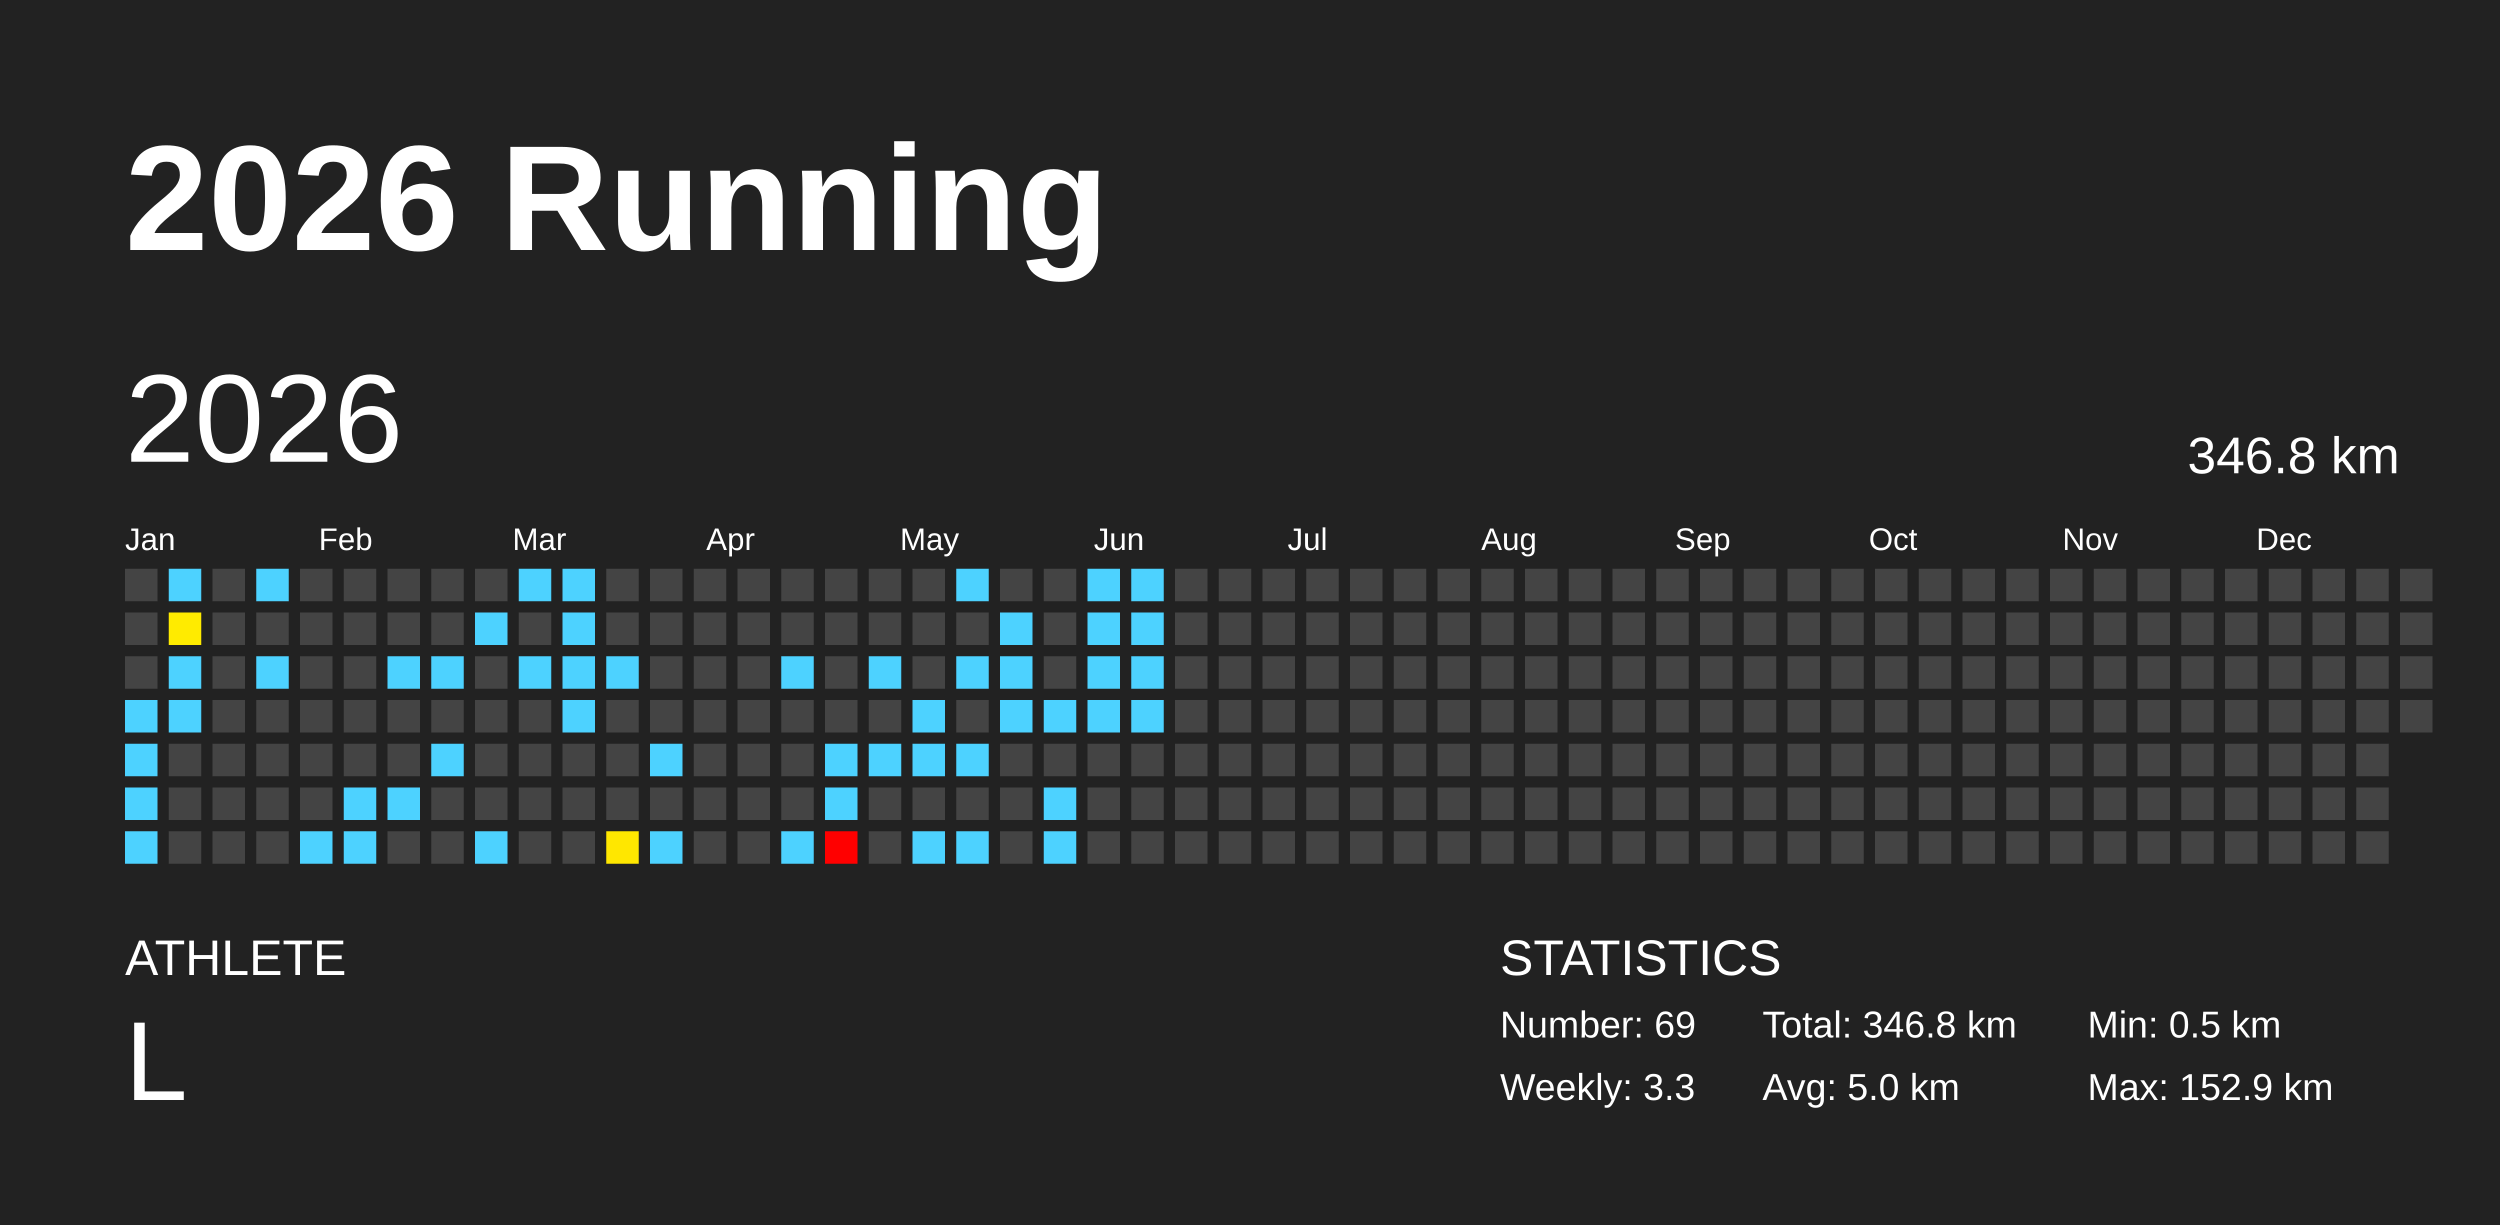
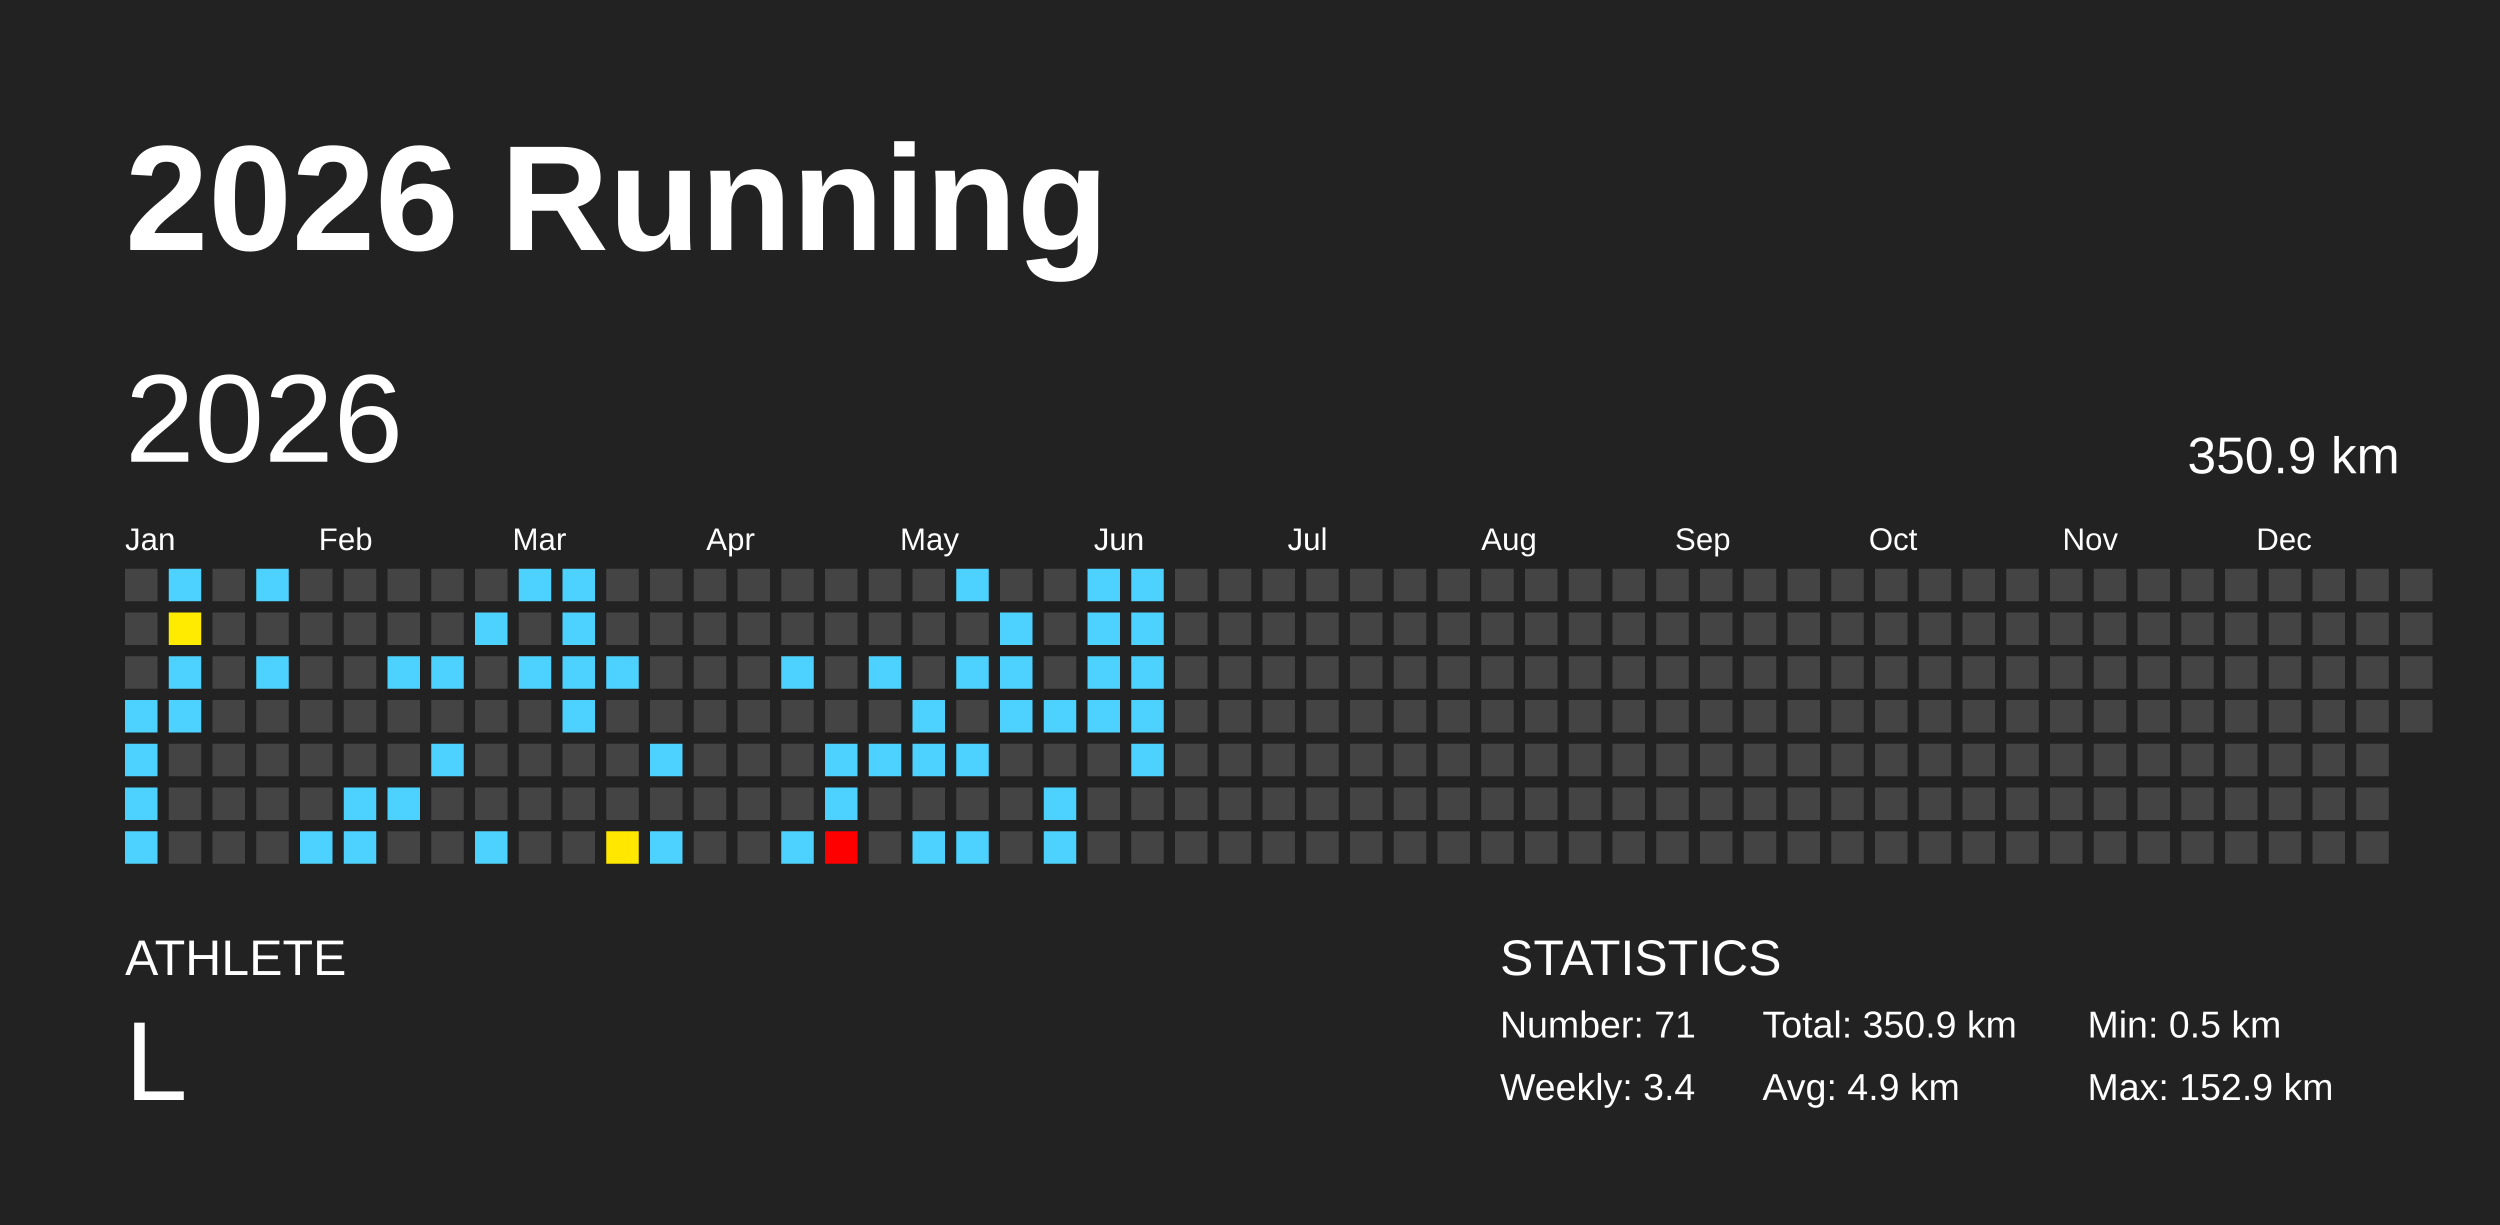
<svg xmlns="http://www.w3.org/2000/svg" baseProfile="full" height="98mm" version="1.1" viewBox="0,0,200,98" width="200mm">
  <defs />
  <rect fill="#222222" height="98" width="200" x="0" y="0" />
  <text fill="#FFFFFF" style="font-size:12px; font-family:Arial; font-weight:bold;" x="10" y="20">2026 Running</text>
  <text fill="#FFFFFF" style="font-size:4px; font-family:Arial" x="10" y="78">ATHLETE</text>
  <text fill="#FFFFFF" style="font-size:9px; font-family:Arial" x="10" y="88">L</text>
  <text fill="#FFFFFF" style="font-size:4px; font-family:Arial" x="120" y="78">STATISTICS</text>
-   <text fill="#FFFFFF" style="font-size:3px; font-family:Arial" x="120" y="83">Number: 69</text>
-   <text fill="#FFFFFF" style="font-size:3px; font-family:Arial" x="120" y="88">Weekly: 3.3</text>
-   <text fill="#FFFFFF" style="font-size:3px; font-family:Arial" x="141" y="83">Total: 346.8 km</text>
-   <text fill="#FFFFFF" style="font-size:3px; font-family:Arial" x="141" y="88">Avg: 5.0 km</text>
+   <text fill="#FFFFFF" style="font-size:3px; font-family:Arial" x="120" y="83">Number: 71</text>
+   <text fill="#FFFFFF" style="font-size:3px; font-family:Arial" x="120" y="88">Weekly: 3.4</text>
+   <text fill="#FFFFFF" style="font-size:3px; font-family:Arial" x="141" y="83">Total: 350.9 km</text>
+   <text fill="#FFFFFF" style="font-size:3px; font-family:Arial" x="141" y="88">Avg: 4.9 km</text>
  <text fill="#FFFFFF" style="font-size:3px; font-family:Arial" x="167" y="83">Min: 0.5 km</text>
  <text fill="#FFFFFF" style="font-size:3px; font-family:Arial" x="167" y="88">Max: 152.9 km</text>
  <text dominant-baseline="hanging" fill="#FFFFFF" style="font-size:10.0px; font-family:Arial;" x="10" y="30">2026</text>
-   <text dominant-baseline="hanging" fill="#FFFFFF" style="font-size:4.125px; font-family:Arial;" x="175" y="35">346.8 km</text>
+   <text dominant-baseline="hanging" fill="#FFFFFF" style="font-size:4.125px; font-family:Arial;" x="175" y="35">350.9 km</text>
  <text fill="#FFFFFF" style="font-size:2.5px; font-family:Arial" x="10.0" y="44">Jan</text>
  <text fill="#FFFFFF" style="font-size:2.5px; font-family:Arial" x="25.5" y="44">Feb</text>
  <text fill="#FFFFFF" style="font-size:2.5px; font-family:Arial" x="41.0" y="44">Mar</text>
  <text fill="#FFFFFF" style="font-size:2.5px; font-family:Arial" x="56.5" y="44">Apr</text>
  <text fill="#FFFFFF" style="font-size:2.5px; font-family:Arial" x="72.0" y="44">May</text>
  <text fill="#FFFFFF" style="font-size:2.5px; font-family:Arial" x="87.5" y="44">Jun</text>
  <text fill="#FFFFFF" style="font-size:2.5px; font-family:Arial" x="103.0" y="44">Jul</text>
  <text fill="#FFFFFF" style="font-size:2.5px; font-family:Arial" x="118.5" y="44">Aug</text>
  <text fill="#FFFFFF" style="font-size:2.5px; font-family:Arial" x="134.0" y="44">Sep</text>
  <text fill="#FFFFFF" style="font-size:2.5px; font-family:Arial" x="149.5" y="44">Oct</text>
  <text fill="#FFFFFF" style="font-size:2.5px; font-family:Arial" x="165.0" y="44">Nov</text>
  <text fill="#FFFFFF" style="font-size:2.5px; font-family:Arial" x="180.5" y="44">Dec</text>
  <rect fill="#444444" height="2.6" width="2.6" x="10.0" y="45.5" />
  <rect fill="#444444" height="2.6" width="2.6" x="10.0" y="49.0" />
  <rect fill="#444444" height="2.6" width="2.6" x="10.0" y="52.5" />
  <rect fill="#4dd2ff" height="2.6" width="2.6" x="10.0" y="56.0" />
  <rect fill="#4dd2ff" height="2.6" width="2.6" x="10.0" y="59.5" />
  <rect fill="#4dd2ff" height="2.6" width="2.6" x="10.0" y="63.0" />
  <rect fill="#4dd2ff" height="2.6" width="2.6" x="10.0" y="66.5" />
  <rect fill="#4dd2ff" height="2.6" width="2.6" x="13.5" y="45.5" />
  <rect fill="#ffeb00" height="2.6" width="2.6" x="13.5" y="49.0" />
  <rect fill="#4dd2ff" height="2.6" width="2.6" x="13.5" y="52.5" />
  <rect fill="#4dd2ff" height="2.6" width="2.6" x="13.5" y="56.0" />
  <rect fill="#444444" height="2.6" width="2.6" x="13.5" y="59.5" />
  <rect fill="#444444" height="2.6" width="2.6" x="13.5" y="63.0" />
  <rect fill="#444444" height="2.6" width="2.6" x="13.5" y="66.5" />
  <rect fill="#444444" height="2.6" width="2.6" x="17.0" y="45.5" />
  <rect fill="#444444" height="2.6" width="2.6" x="17.0" y="49.0" />
  <rect fill="#444444" height="2.6" width="2.6" x="17.0" y="52.5" />
  <rect fill="#444444" height="2.6" width="2.6" x="17.0" y="56.0" />
  <rect fill="#444444" height="2.6" width="2.6" x="17.0" y="59.5" />
  <rect fill="#444444" height="2.6" width="2.6" x="17.0" y="63.0" />
  <rect fill="#444444" height="2.6" width="2.6" x="17.0" y="66.5" />
  <rect fill="#4dd2ff" height="2.6" width="2.6" x="20.5" y="45.5" />
  <rect fill="#444444" height="2.6" width="2.6" x="20.5" y="49.0" />
  <rect fill="#4dd2ff" height="2.6" width="2.6" x="20.5" y="52.5" />
  <rect fill="#444444" height="2.6" width="2.6" x="20.5" y="56.0" />
  <rect fill="#444444" height="2.6" width="2.6" x="20.5" y="59.5" />
  <rect fill="#444444" height="2.6" width="2.6" x="20.5" y="63.0" />
  <rect fill="#444444" height="2.6" width="2.6" x="20.5" y="66.5" />
  <rect fill="#444444" height="2.6" width="2.6" x="24.0" y="45.5" />
  <rect fill="#444444" height="2.6" width="2.6" x="24.0" y="49.0" />
  <rect fill="#444444" height="2.6" width="2.6" x="24.0" y="52.5" />
  <rect fill="#444444" height="2.6" width="2.6" x="24.0" y="56.0" />
  <rect fill="#444444" height="2.6" width="2.6" x="24.0" y="59.5" />
  <rect fill="#444444" height="2.6" width="2.6" x="24.0" y="63.0" />
  <rect fill="#4dd2ff" height="2.6" width="2.6" x="24.0" y="66.5" />
  <rect fill="#444444" height="2.6" width="2.6" x="27.5" y="45.5" />
  <rect fill="#444444" height="2.6" width="2.6" x="27.5" y="49.0" />
  <rect fill="#444444" height="2.6" width="2.6" x="27.5" y="52.5" />
  <rect fill="#444444" height="2.6" width="2.6" x="27.5" y="56.0" />
  <rect fill="#444444" height="2.6" width="2.6" x="27.5" y="59.5" />
  <rect fill="#4dd2ff" height="2.6" width="2.6" x="27.5" y="63.0" />
  <rect fill="#4dd2ff" height="2.6" width="2.6" x="27.5" y="66.5" />
  <rect fill="#444444" height="2.6" width="2.6" x="31.0" y="45.5" />
  <rect fill="#444444" height="2.6" width="2.6" x="31.0" y="49.0" />
  <rect fill="#4dd2ff" height="2.6" width="2.6" x="31.0" y="52.5" />
  <rect fill="#444444" height="2.6" width="2.6" x="31.0" y="56.0" />
  <rect fill="#444444" height="2.6" width="2.6" x="31.0" y="59.5" />
  <rect fill="#4dd2ff" height="2.6" width="2.6" x="31.0" y="63.0" />
  <rect fill="#444444" height="2.6" width="2.6" x="31.0" y="66.5" />
  <rect fill="#444444" height="2.6" width="2.6" x="34.5" y="45.5" />
  <rect fill="#444444" height="2.6" width="2.6" x="34.5" y="49.0" />
  <rect fill="#4dd2ff" height="2.6" width="2.6" x="34.5" y="52.5" />
  <rect fill="#444444" height="2.6" width="2.6" x="34.5" y="56.0" />
  <rect fill="#4dd2ff" height="2.6" width="2.6" x="34.5" y="59.5" />
  <rect fill="#444444" height="2.6" width="2.6" x="34.5" y="63.0" />
  <rect fill="#444444" height="2.6" width="2.6" x="34.5" y="66.5" />
  <rect fill="#444444" height="2.6" width="2.6" x="38.0" y="45.5" />
  <rect fill="#4dd2ff" height="2.6" width="2.6" x="38.0" y="49.0" />
  <rect fill="#444444" height="2.6" width="2.6" x="38.0" y="52.5" />
  <rect fill="#444444" height="2.6" width="2.6" x="38.0" y="56.0" />
  <rect fill="#444444" height="2.6" width="2.6" x="38.0" y="59.5" />
  <rect fill="#444444" height="2.6" width="2.6" x="38.0" y="63.0" />
  <rect fill="#4dd2ff" height="2.6" width="2.6" x="38.0" y="66.5" />
  <rect fill="#4dd2ff" height="2.6" width="2.6" x="41.5" y="45.5" />
  <rect fill="#444444" height="2.6" width="2.6" x="41.5" y="49.0" />
  <rect fill="#4dd2ff" height="2.6" width="2.6" x="41.5" y="52.5" />
  <rect fill="#444444" height="2.6" width="2.6" x="41.5" y="56.0" />
  <rect fill="#444444" height="2.6" width="2.6" x="41.5" y="59.5" />
  <rect fill="#444444" height="2.6" width="2.6" x="41.5" y="63.0" />
  <rect fill="#444444" height="2.6" width="2.6" x="41.5" y="66.5" />
  <rect fill="#4dd2ff" height="2.6" width="2.6" x="45.0" y="45.5" />
  <rect fill="#4dd2ff" height="2.6" width="2.6" x="45.0" y="49.0" />
  <rect fill="#4dd2ff" height="2.6" width="2.6" x="45.0" y="52.5" />
  <rect fill="#4dd2ff" height="2.6" width="2.6" x="45.0" y="56.0" />
  <rect fill="#444444" height="2.6" width="2.6" x="45.0" y="59.5" />
  <rect fill="#444444" height="2.6" width="2.6" x="45.0" y="63.0" />
  <rect fill="#444444" height="2.6" width="2.6" x="45.0" y="66.5" />
  <rect fill="#444444" height="2.6" width="2.6" x="48.5" y="45.5" />
  <rect fill="#444444" height="2.6" width="2.6" x="48.5" y="49.0" />
  <rect fill="#4dd2ff" height="2.6" width="2.6" x="48.5" y="52.5" />
  <rect fill="#444444" height="2.6" width="2.6" x="48.5" y="56.0" />
  <rect fill="#444444" height="2.6" width="2.6" x="48.5" y="59.5" />
  <rect fill="#444444" height="2.6" width="2.6" x="48.5" y="63.0" />
  <rect fill="#ffe700" height="2.6" width="2.6" x="48.5" y="66.5" />
  <rect fill="#444444" height="2.6" width="2.6" x="52.0" y="45.5" />
  <rect fill="#444444" height="2.6" width="2.6" x="52.0" y="49.0" />
  <rect fill="#444444" height="2.6" width="2.6" x="52.0" y="52.5" />
  <rect fill="#444444" height="2.6" width="2.6" x="52.0" y="56.0" />
  <rect fill="#4dd2ff" height="2.6" width="2.6" x="52.0" y="59.5" />
  <rect fill="#444444" height="2.6" width="2.6" x="52.0" y="63.0" />
  <rect fill="#4dd2ff" height="2.6" width="2.6" x="52.0" y="66.5" />
  <rect fill="#444444" height="2.6" width="2.6" x="55.5" y="45.5" />
  <rect fill="#444444" height="2.6" width="2.6" x="55.5" y="49.0" />
  <rect fill="#444444" height="2.6" width="2.6" x="55.5" y="52.5" />
  <rect fill="#444444" height="2.6" width="2.6" x="55.5" y="56.0" />
  <rect fill="#444444" height="2.6" width="2.6" x="55.5" y="59.5" />
  <rect fill="#444444" height="2.6" width="2.6" x="55.5" y="63.0" />
  <rect fill="#444444" height="2.6" width="2.6" x="55.5" y="66.5" />
  <rect fill="#444444" height="2.6" width="2.6" x="59.0" y="45.5" />
  <rect fill="#444444" height="2.6" width="2.6" x="59.0" y="49.0" />
  <rect fill="#444444" height="2.6" width="2.6" x="59.0" y="52.5" />
  <rect fill="#444444" height="2.6" width="2.6" x="59.0" y="56.0" />
  <rect fill="#444444" height="2.6" width="2.6" x="59.0" y="59.5" />
  <rect fill="#444444" height="2.6" width="2.6" x="59.0" y="63.0" />
  <rect fill="#444444" height="2.6" width="2.6" x="59.0" y="66.5" />
  <rect fill="#444444" height="2.6" width="2.6" x="62.5" y="45.5" />
  <rect fill="#444444" height="2.6" width="2.6" x="62.5" y="49.0" />
  <rect fill="#4dd2ff" height="2.6" width="2.6" x="62.5" y="52.5" />
  <rect fill="#444444" height="2.6" width="2.6" x="62.5" y="56.0" />
  <rect fill="#444444" height="2.6" width="2.6" x="62.5" y="59.5" />
  <rect fill="#444444" height="2.6" width="2.6" x="62.5" y="63.0" />
  <rect fill="#4dd2ff" height="2.6" width="2.6" x="62.5" y="66.5" />
  <rect fill="#444444" height="2.6" width="2.6" x="66.0" y="45.5" />
  <rect fill="#444444" height="2.6" width="2.6" x="66.0" y="49.0" />
  <rect fill="#444444" height="2.6" width="2.6" x="66.0" y="52.5" />
  <rect fill="#444444" height="2.6" width="2.6" x="66.0" y="56.0" />
  <rect fill="#4dd2ff" height="2.6" width="2.6" x="66.0" y="59.5" />
  <rect fill="#4dd2ff" height="2.6" width="2.6" x="66.0" y="63.0" />
  <rect fill="red" height="2.6" width="2.6" x="66.0" y="66.5" />
  <rect fill="#444444" height="2.6" width="2.6" x="69.5" y="45.5" />
  <rect fill="#444444" height="2.6" width="2.6" x="69.5" y="49.0" />
  <rect fill="#4dd2ff" height="2.6" width="2.6" x="69.5" y="52.5" />
  <rect fill="#444444" height="2.6" width="2.6" x="69.5" y="56.0" />
  <rect fill="#4dd2ff" height="2.6" width="2.6" x="69.5" y="59.5" />
  <rect fill="#444444" height="2.6" width="2.6" x="69.5" y="63.0" />
  <rect fill="#444444" height="2.6" width="2.6" x="69.5" y="66.5" />
  <rect fill="#444444" height="2.6" width="2.6" x="73.0" y="45.5" />
  <rect fill="#444444" height="2.6" width="2.6" x="73.0" y="49.0" />
  <rect fill="#444444" height="2.6" width="2.6" x="73.0" y="52.5" />
  <rect fill="#4dd2ff" height="2.6" width="2.6" x="73.0" y="56.0" />
  <rect fill="#4dd2ff" height="2.6" width="2.6" x="73.0" y="59.5" />
  <rect fill="#444444" height="2.6" width="2.6" x="73.0" y="63.0" />
  <rect fill="#4dd2ff" height="2.6" width="2.6" x="73.0" y="66.5" />
  <rect fill="#4dd2ff" height="2.6" width="2.6" x="76.5" y="45.5" />
  <rect fill="#444444" height="2.6" width="2.6" x="76.5" y="49.0" />
  <rect fill="#4dd2ff" height="2.6" width="2.6" x="76.5" y="52.5" />
  <rect fill="#444444" height="2.6" width="2.6" x="76.5" y="56.0" />
  <rect fill="#4dd2ff" height="2.6" width="2.6" x="76.5" y="59.5" />
  <rect fill="#444444" height="2.6" width="2.6" x="76.5" y="63.0" />
  <rect fill="#4dd2ff" height="2.6" width="2.6" x="76.5" y="66.5" />
  <rect fill="#444444" height="2.6" width="2.6" x="80.0" y="45.5" />
  <rect fill="#4dd2ff" height="2.6" width="2.6" x="80.0" y="49.0" />
  <rect fill="#4dd2ff" height="2.6" width="2.6" x="80.0" y="52.5" />
  <rect fill="#4dd2ff" height="2.6" width="2.6" x="80.0" y="56.0" />
  <rect fill="#444444" height="2.6" width="2.6" x="80.0" y="59.5" />
  <rect fill="#444444" height="2.6" width="2.6" x="80.0" y="63.0" />
  <rect fill="#444444" height="2.6" width="2.6" x="80.0" y="66.5" />
  <rect fill="#444444" height="2.6" width="2.6" x="83.5" y="45.5" />
  <rect fill="#444444" height="2.6" width="2.6" x="83.5" y="49.0" />
  <rect fill="#444444" height="2.6" width="2.6" x="83.5" y="52.5" />
  <rect fill="#4dd2ff" height="2.6" width="2.6" x="83.5" y="56.0" />
  <rect fill="#444444" height="2.6" width="2.6" x="83.5" y="59.5" />
  <rect fill="#4dd2ff" height="2.6" width="2.6" x="83.5" y="63.0" />
  <rect fill="#4dd2ff" height="2.6" width="2.6" x="83.5" y="66.5" />
  <rect fill="#4dd2ff" height="2.6" width="2.6" x="87.0" y="45.5" />
  <rect fill="#4dd2ff" height="2.6" width="2.6" x="87.0" y="49.0" />
  <rect fill="#4dd2ff" height="2.6" width="2.6" x="87.0" y="52.5" />
  <rect fill="#4dd2ff" height="2.6" width="2.6" x="87.0" y="56.0" />
  <rect fill="#444444" height="2.6" width="2.6" x="87.0" y="59.5" />
  <rect fill="#444444" height="2.6" width="2.6" x="87.0" y="63.0" />
  <rect fill="#444444" height="2.6" width="2.6" x="87.0" y="66.5" />
  <rect fill="#4dd2ff" height="2.6" width="2.6" x="90.5" y="45.5" />
  <rect fill="#4dd2ff" height="2.6" width="2.6" x="90.5" y="49.0" />
  <rect fill="#4dd2ff" height="2.6" width="2.6" x="90.5" y="52.5" />
  <rect fill="#4dd2ff" height="2.6" width="2.6" x="90.5" y="56.0" />
-   <rect fill="#444444" height="2.6" width="2.6" x="90.5" y="59.5" />
+   <rect fill="#4dd2ff" height="2.6" width="2.6" x="90.5" y="59.5" />
  <rect fill="#444444" height="2.6" width="2.6" x="90.5" y="63.0" />
  <rect fill="#444444" height="2.6" width="2.6" x="90.5" y="66.5" />
  <rect fill="#444444" height="2.6" width="2.6" x="94.0" y="45.5" />
  <rect fill="#444444" height="2.6" width="2.6" x="94.0" y="49.0" />
  <rect fill="#444444" height="2.6" width="2.6" x="94.0" y="52.5" />
  <rect fill="#444444" height="2.6" width="2.6" x="94.0" y="56.0" />
  <rect fill="#444444" height="2.6" width="2.6" x="94.0" y="59.5" />
  <rect fill="#444444" height="2.6" width="2.6" x="94.0" y="63.0" />
  <rect fill="#444444" height="2.6" width="2.6" x="94.0" y="66.5" />
  <rect fill="#444444" height="2.6" width="2.6" x="97.5" y="45.5" />
  <rect fill="#444444" height="2.6" width="2.6" x="97.5" y="49.0" />
  <rect fill="#444444" height="2.6" width="2.6" x="97.5" y="52.5" />
  <rect fill="#444444" height="2.6" width="2.6" x="97.5" y="56.0" />
  <rect fill="#444444" height="2.6" width="2.6" x="97.5" y="59.5" />
  <rect fill="#444444" height="2.6" width="2.6" x="97.5" y="63.0" />
  <rect fill="#444444" height="2.6" width="2.6" x="97.5" y="66.5" />
  <rect fill="#444444" height="2.6" width="2.6" x="101.0" y="45.5" />
  <rect fill="#444444" height="2.6" width="2.6" x="101.0" y="49.0" />
  <rect fill="#444444" height="2.6" width="2.6" x="101.0" y="52.5" />
  <rect fill="#444444" height="2.6" width="2.6" x="101.0" y="56.0" />
  <rect fill="#444444" height="2.6" width="2.6" x="101.0" y="59.5" />
  <rect fill="#444444" height="2.6" width="2.6" x="101.0" y="63.0" />
  <rect fill="#444444" height="2.6" width="2.6" x="101.0" y="66.5" />
  <rect fill="#444444" height="2.6" width="2.6" x="104.5" y="45.5" />
  <rect fill="#444444" height="2.6" width="2.6" x="104.5" y="49.0" />
  <rect fill="#444444" height="2.6" width="2.6" x="104.5" y="52.5" />
  <rect fill="#444444" height="2.6" width="2.6" x="104.5" y="56.0" />
  <rect fill="#444444" height="2.6" width="2.6" x="104.5" y="59.5" />
  <rect fill="#444444" height="2.6" width="2.6" x="104.5" y="63.0" />
  <rect fill="#444444" height="2.6" width="2.6" x="104.5" y="66.5" />
  <rect fill="#444444" height="2.6" width="2.6" x="108.0" y="45.5" />
  <rect fill="#444444" height="2.6" width="2.6" x="108.0" y="49.0" />
  <rect fill="#444444" height="2.6" width="2.6" x="108.0" y="52.5" />
  <rect fill="#444444" height="2.6" width="2.6" x="108.0" y="56.0" />
  <rect fill="#444444" height="2.6" width="2.6" x="108.0" y="59.5" />
  <rect fill="#444444" height="2.6" width="2.6" x="108.0" y="63.0" />
  <rect fill="#444444" height="2.6" width="2.6" x="108.0" y="66.5" />
  <rect fill="#444444" height="2.6" width="2.6" x="111.5" y="45.5" />
  <rect fill="#444444" height="2.6" width="2.6" x="111.5" y="49.0" />
  <rect fill="#444444" height="2.6" width="2.6" x="111.5" y="52.5" />
  <rect fill="#444444" height="2.6" width="2.6" x="111.5" y="56.0" />
  <rect fill="#444444" height="2.6" width="2.6" x="111.5" y="59.5" />
  <rect fill="#444444" height="2.6" width="2.6" x="111.5" y="63.0" />
  <rect fill="#444444" height="2.6" width="2.6" x="111.5" y="66.5" />
  <rect fill="#444444" height="2.6" width="2.6" x="115.0" y="45.5" />
  <rect fill="#444444" height="2.6" width="2.6" x="115.0" y="49.0" />
  <rect fill="#444444" height="2.6" width="2.6" x="115.0" y="52.5" />
  <rect fill="#444444" height="2.6" width="2.6" x="115.0" y="56.0" />
  <rect fill="#444444" height="2.6" width="2.6" x="115.0" y="59.5" />
  <rect fill="#444444" height="2.6" width="2.6" x="115.0" y="63.0" />
  <rect fill="#444444" height="2.6" width="2.6" x="115.0" y="66.5" />
  <rect fill="#444444" height="2.6" width="2.6" x="118.5" y="45.5" />
  <rect fill="#444444" height="2.6" width="2.6" x="118.5" y="49.0" />
  <rect fill="#444444" height="2.6" width="2.6" x="118.5" y="52.5" />
  <rect fill="#444444" height="2.6" width="2.6" x="118.5" y="56.0" />
  <rect fill="#444444" height="2.6" width="2.6" x="118.5" y="59.5" />
  <rect fill="#444444" height="2.6" width="2.6" x="118.5" y="63.0" />
  <rect fill="#444444" height="2.6" width="2.6" x="118.5" y="66.5" />
  <rect fill="#444444" height="2.6" width="2.6" x="122.0" y="45.5" />
  <rect fill="#444444" height="2.6" width="2.6" x="122.0" y="49.0" />
  <rect fill="#444444" height="2.6" width="2.6" x="122.0" y="52.5" />
  <rect fill="#444444" height="2.6" width="2.6" x="122.0" y="56.0" />
  <rect fill="#444444" height="2.6" width="2.6" x="122.0" y="59.5" />
  <rect fill="#444444" height="2.6" width="2.6" x="122.0" y="63.0" />
  <rect fill="#444444" height="2.6" width="2.6" x="122.0" y="66.5" />
  <rect fill="#444444" height="2.6" width="2.6" x="125.5" y="45.5" />
  <rect fill="#444444" height="2.6" width="2.6" x="125.5" y="49.0" />
  <rect fill="#444444" height="2.6" width="2.6" x="125.5" y="52.5" />
  <rect fill="#444444" height="2.6" width="2.6" x="125.5" y="56.0" />
  <rect fill="#444444" height="2.6" width="2.6" x="125.5" y="59.5" />
  <rect fill="#444444" height="2.6" width="2.6" x="125.5" y="63.0" />
  <rect fill="#444444" height="2.6" width="2.6" x="125.5" y="66.5" />
  <rect fill="#444444" height="2.6" width="2.6" x="129.0" y="45.5" />
  <rect fill="#444444" height="2.6" width="2.6" x="129.0" y="49.0" />
  <rect fill="#444444" height="2.6" width="2.6" x="129.0" y="52.5" />
  <rect fill="#444444" height="2.6" width="2.6" x="129.0" y="56.0" />
  <rect fill="#444444" height="2.6" width="2.6" x="129.0" y="59.5" />
  <rect fill="#444444" height="2.6" width="2.6" x="129.0" y="63.0" />
  <rect fill="#444444" height="2.6" width="2.6" x="129.0" y="66.5" />
  <rect fill="#444444" height="2.6" width="2.6" x="132.5" y="45.5" />
  <rect fill="#444444" height="2.6" width="2.6" x="132.5" y="49.0" />
  <rect fill="#444444" height="2.6" width="2.6" x="132.5" y="52.5" />
  <rect fill="#444444" height="2.6" width="2.6" x="132.5" y="56.0" />
  <rect fill="#444444" height="2.6" width="2.6" x="132.5" y="59.5" />
  <rect fill="#444444" height="2.6" width="2.6" x="132.5" y="63.0" />
  <rect fill="#444444" height="2.6" width="2.6" x="132.5" y="66.5" />
  <rect fill="#444444" height="2.6" width="2.6" x="136.0" y="45.5" />
  <rect fill="#444444" height="2.6" width="2.6" x="136.0" y="49.0" />
  <rect fill="#444444" height="2.6" width="2.6" x="136.0" y="52.5" />
  <rect fill="#444444" height="2.6" width="2.6" x="136.0" y="56.0" />
  <rect fill="#444444" height="2.6" width="2.6" x="136.0" y="59.5" />
  <rect fill="#444444" height="2.6" width="2.6" x="136.0" y="63.0" />
  <rect fill="#444444" height="2.6" width="2.6" x="136.0" y="66.5" />
  <rect fill="#444444" height="2.6" width="2.6" x="139.5" y="45.5" />
  <rect fill="#444444" height="2.6" width="2.6" x="139.5" y="49.0" />
  <rect fill="#444444" height="2.6" width="2.6" x="139.5" y="52.5" />
  <rect fill="#444444" height="2.6" width="2.6" x="139.5" y="56.0" />
  <rect fill="#444444" height="2.6" width="2.6" x="139.5" y="59.5" />
  <rect fill="#444444" height="2.6" width="2.6" x="139.5" y="63.0" />
  <rect fill="#444444" height="2.6" width="2.6" x="139.5" y="66.5" />
  <rect fill="#444444" height="2.6" width="2.6" x="143.0" y="45.5" />
  <rect fill="#444444" height="2.6" width="2.6" x="143.0" y="49.0" />
  <rect fill="#444444" height="2.6" width="2.6" x="143.0" y="52.5" />
  <rect fill="#444444" height="2.6" width="2.6" x="143.0" y="56.0" />
  <rect fill="#444444" height="2.6" width="2.6" x="143.0" y="59.5" />
  <rect fill="#444444" height="2.6" width="2.6" x="143.0" y="63.0" />
  <rect fill="#444444" height="2.6" width="2.6" x="143.0" y="66.5" />
  <rect fill="#444444" height="2.6" width="2.6" x="146.5" y="45.5" />
  <rect fill="#444444" height="2.6" width="2.6" x="146.5" y="49.0" />
  <rect fill="#444444" height="2.6" width="2.6" x="146.5" y="52.5" />
  <rect fill="#444444" height="2.6" width="2.6" x="146.5" y="56.0" />
  <rect fill="#444444" height="2.6" width="2.6" x="146.5" y="59.5" />
  <rect fill="#444444" height="2.6" width="2.6" x="146.5" y="63.0" />
  <rect fill="#444444" height="2.6" width="2.6" x="146.5" y="66.5" />
  <rect fill="#444444" height="2.6" width="2.6" x="150.0" y="45.5" />
  <rect fill="#444444" height="2.6" width="2.6" x="150.0" y="49.0" />
  <rect fill="#444444" height="2.6" width="2.6" x="150.0" y="52.5" />
  <rect fill="#444444" height="2.6" width="2.6" x="150.0" y="56.0" />
  <rect fill="#444444" height="2.6" width="2.6" x="150.0" y="59.5" />
  <rect fill="#444444" height="2.6" width="2.6" x="150.0" y="63.0" />
  <rect fill="#444444" height="2.6" width="2.6" x="150.0" y="66.5" />
  <rect fill="#444444" height="2.6" width="2.6" x="153.5" y="45.5" />
  <rect fill="#444444" height="2.6" width="2.6" x="153.5" y="49.0" />
  <rect fill="#444444" height="2.6" width="2.6" x="153.5" y="52.5" />
  <rect fill="#444444" height="2.6" width="2.6" x="153.5" y="56.0" />
  <rect fill="#444444" height="2.6" width="2.6" x="153.5" y="59.5" />
  <rect fill="#444444" height="2.6" width="2.6" x="153.5" y="63.0" />
  <rect fill="#444444" height="2.6" width="2.6" x="153.5" y="66.5" />
  <rect fill="#444444" height="2.6" width="2.6" x="157.0" y="45.5" />
  <rect fill="#444444" height="2.6" width="2.6" x="157.0" y="49.0" />
  <rect fill="#444444" height="2.6" width="2.6" x="157.0" y="52.5" />
  <rect fill="#444444" height="2.6" width="2.6" x="157.0" y="56.0" />
  <rect fill="#444444" height="2.6" width="2.6" x="157.0" y="59.5" />
  <rect fill="#444444" height="2.6" width="2.6" x="157.0" y="63.0" />
  <rect fill="#444444" height="2.6" width="2.6" x="157.0" y="66.5" />
  <rect fill="#444444" height="2.6" width="2.6" x="160.5" y="45.5" />
  <rect fill="#444444" height="2.6" width="2.6" x="160.5" y="49.0" />
  <rect fill="#444444" height="2.6" width="2.6" x="160.5" y="52.5" />
  <rect fill="#444444" height="2.6" width="2.6" x="160.5" y="56.0" />
  <rect fill="#444444" height="2.6" width="2.6" x="160.5" y="59.5" />
  <rect fill="#444444" height="2.6" width="2.6" x="160.5" y="63.0" />
  <rect fill="#444444" height="2.6" width="2.6" x="160.5" y="66.5" />
  <rect fill="#444444" height="2.6" width="2.6" x="164.0" y="45.5" />
  <rect fill="#444444" height="2.6" width="2.6" x="164.0" y="49.0" />
  <rect fill="#444444" height="2.6" width="2.6" x="164.0" y="52.5" />
  <rect fill="#444444" height="2.6" width="2.6" x="164.0" y="56.0" />
  <rect fill="#444444" height="2.6" width="2.6" x="164.0" y="59.5" />
  <rect fill="#444444" height="2.6" width="2.6" x="164.0" y="63.0" />
  <rect fill="#444444" height="2.6" width="2.6" x="164.0" y="66.5" />
  <rect fill="#444444" height="2.6" width="2.6" x="167.5" y="45.5" />
  <rect fill="#444444" height="2.6" width="2.6" x="167.5" y="49.0" />
  <rect fill="#444444" height="2.6" width="2.6" x="167.5" y="52.5" />
  <rect fill="#444444" height="2.6" width="2.6" x="167.5" y="56.0" />
  <rect fill="#444444" height="2.6" width="2.6" x="167.5" y="59.5" />
  <rect fill="#444444" height="2.6" width="2.6" x="167.5" y="63.0" />
  <rect fill="#444444" height="2.6" width="2.6" x="167.5" y="66.5" />
  <rect fill="#444444" height="2.6" width="2.6" x="171.0" y="45.5" />
  <rect fill="#444444" height="2.6" width="2.6" x="171.0" y="49.0" />
  <rect fill="#444444" height="2.6" width="2.6" x="171.0" y="52.5" />
  <rect fill="#444444" height="2.6" width="2.6" x="171.0" y="56.0" />
  <rect fill="#444444" height="2.6" width="2.6" x="171.0" y="59.5" />
  <rect fill="#444444" height="2.6" width="2.6" x="171.0" y="63.0" />
  <rect fill="#444444" height="2.6" width="2.6" x="171.0" y="66.5" />
  <rect fill="#444444" height="2.6" width="2.6" x="174.5" y="45.5" />
  <rect fill="#444444" height="2.6" width="2.6" x="174.5" y="49.0" />
  <rect fill="#444444" height="2.6" width="2.6" x="174.5" y="52.5" />
  <rect fill="#444444" height="2.6" width="2.6" x="174.5" y="56.0" />
  <rect fill="#444444" height="2.6" width="2.6" x="174.5" y="59.5" />
  <rect fill="#444444" height="2.6" width="2.6" x="174.5" y="63.0" />
  <rect fill="#444444" height="2.6" width="2.6" x="174.5" y="66.5" />
  <rect fill="#444444" height="2.6" width="2.6" x="178.0" y="45.5" />
  <rect fill="#444444" height="2.6" width="2.6" x="178.0" y="49.0" />
  <rect fill="#444444" height="2.6" width="2.6" x="178.0" y="52.5" />
  <rect fill="#444444" height="2.6" width="2.6" x="178.0" y="56.0" />
  <rect fill="#444444" height="2.6" width="2.6" x="178.0" y="59.5" />
  <rect fill="#444444" height="2.6" width="2.6" x="178.0" y="63.0" />
  <rect fill="#444444" height="2.6" width="2.6" x="178.0" y="66.5" />
  <rect fill="#444444" height="2.6" width="2.6" x="181.5" y="45.5" />
  <rect fill="#444444" height="2.6" width="2.6" x="181.5" y="49.0" />
  <rect fill="#444444" height="2.6" width="2.6" x="181.5" y="52.5" />
  <rect fill="#444444" height="2.6" width="2.6" x="181.5" y="56.0" />
  <rect fill="#444444" height="2.6" width="2.6" x="181.5" y="59.5" />
  <rect fill="#444444" height="2.6" width="2.6" x="181.5" y="63.0" />
  <rect fill="#444444" height="2.6" width="2.6" x="181.5" y="66.5" />
  <rect fill="#444444" height="2.6" width="2.6" x="185.0" y="45.5" />
  <rect fill="#444444" height="2.6" width="2.6" x="185.0" y="49.0" />
  <rect fill="#444444" height="2.6" width="2.6" x="185.0" y="52.5" />
  <rect fill="#444444" height="2.6" width="2.6" x="185.0" y="56.0" />
  <rect fill="#444444" height="2.6" width="2.6" x="185.0" y="59.5" />
  <rect fill="#444444" height="2.6" width="2.6" x="185.0" y="63.0" />
  <rect fill="#444444" height="2.6" width="2.6" x="185.0" y="66.5" />
  <rect fill="#444444" height="2.6" width="2.6" x="188.5" y="45.5" />
  <rect fill="#444444" height="2.6" width="2.6" x="188.5" y="49.0" />
  <rect fill="#444444" height="2.6" width="2.6" x="188.5" y="52.5" />
  <rect fill="#444444" height="2.6" width="2.6" x="188.5" y="56.0" />
  <rect fill="#444444" height="2.6" width="2.6" x="188.5" y="59.5" />
  <rect fill="#444444" height="2.6" width="2.6" x="188.5" y="63.0" />
  <rect fill="#444444" height="2.6" width="2.6" x="188.5" y="66.5" />
  <rect fill="#444444" height="2.6" width="2.6" x="192.0" y="45.5" />
  <rect fill="#444444" height="2.6" width="2.6" x="192.0" y="49.0" />
  <rect fill="#444444" height="2.6" width="2.6" x="192.0" y="52.5" />
  <rect fill="#444444" height="2.6" width="2.6" x="192.0" y="56.0" />
</svg>
